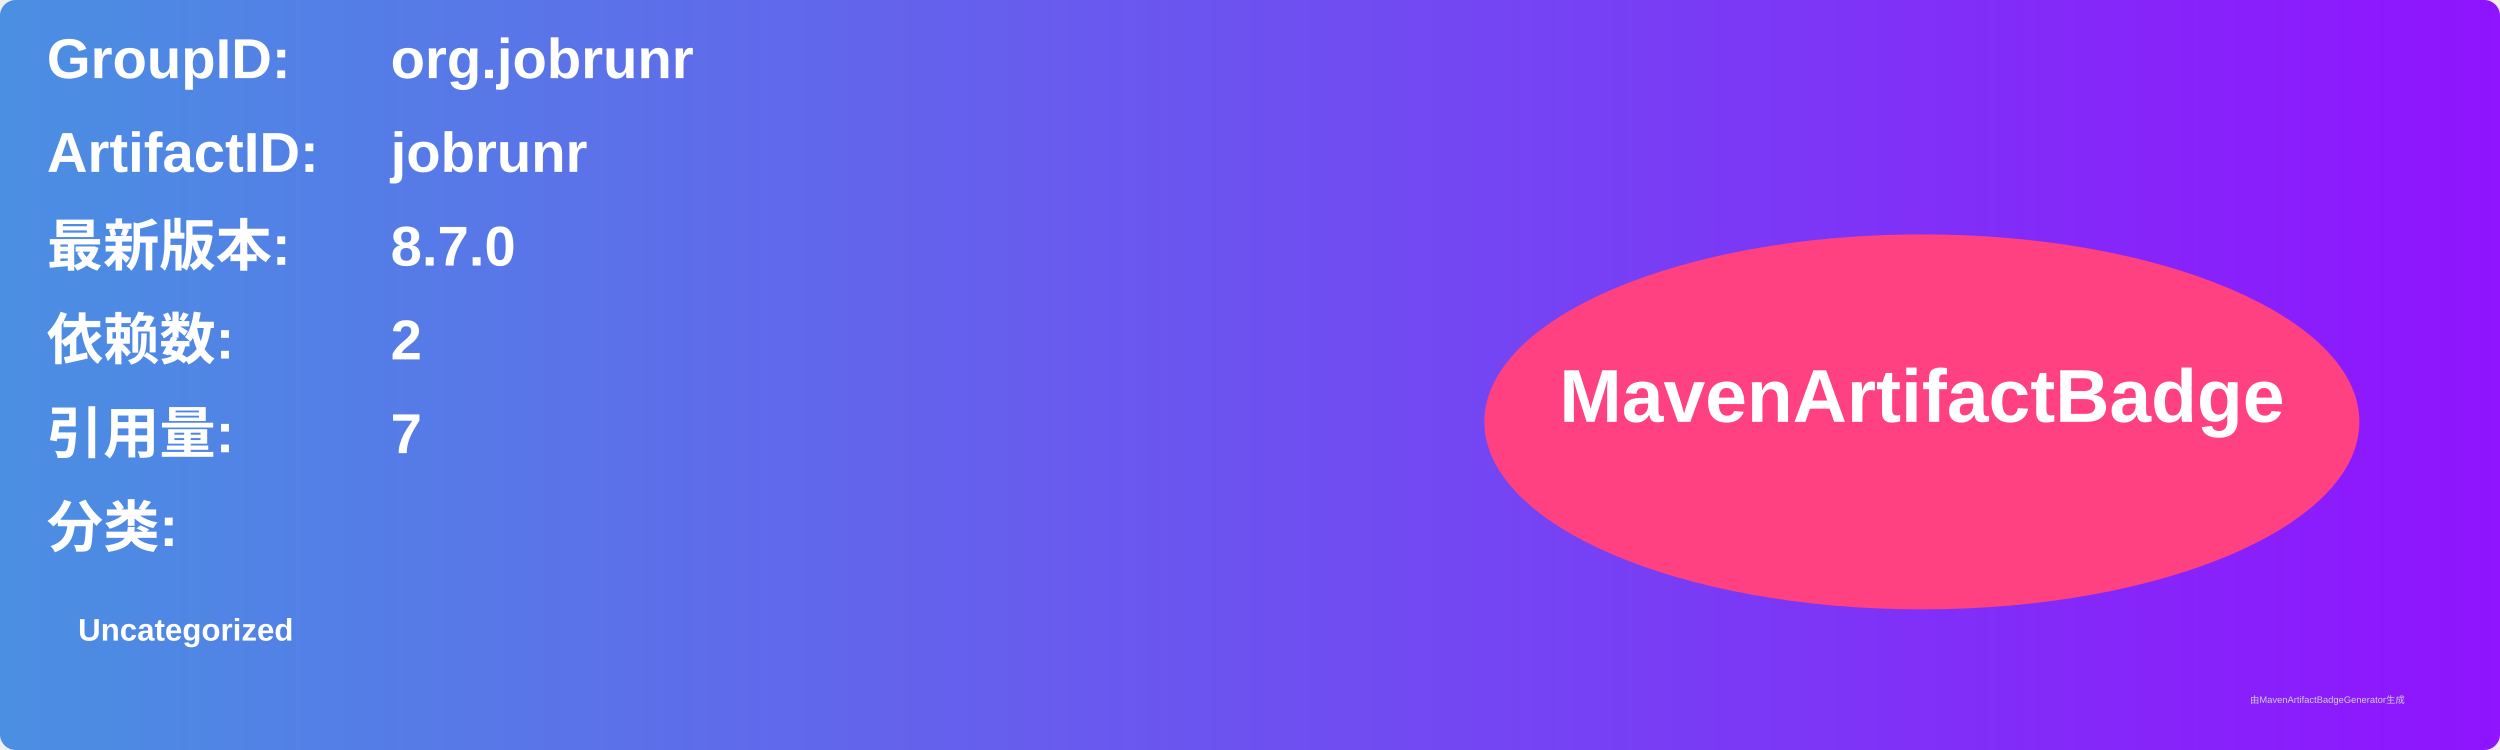
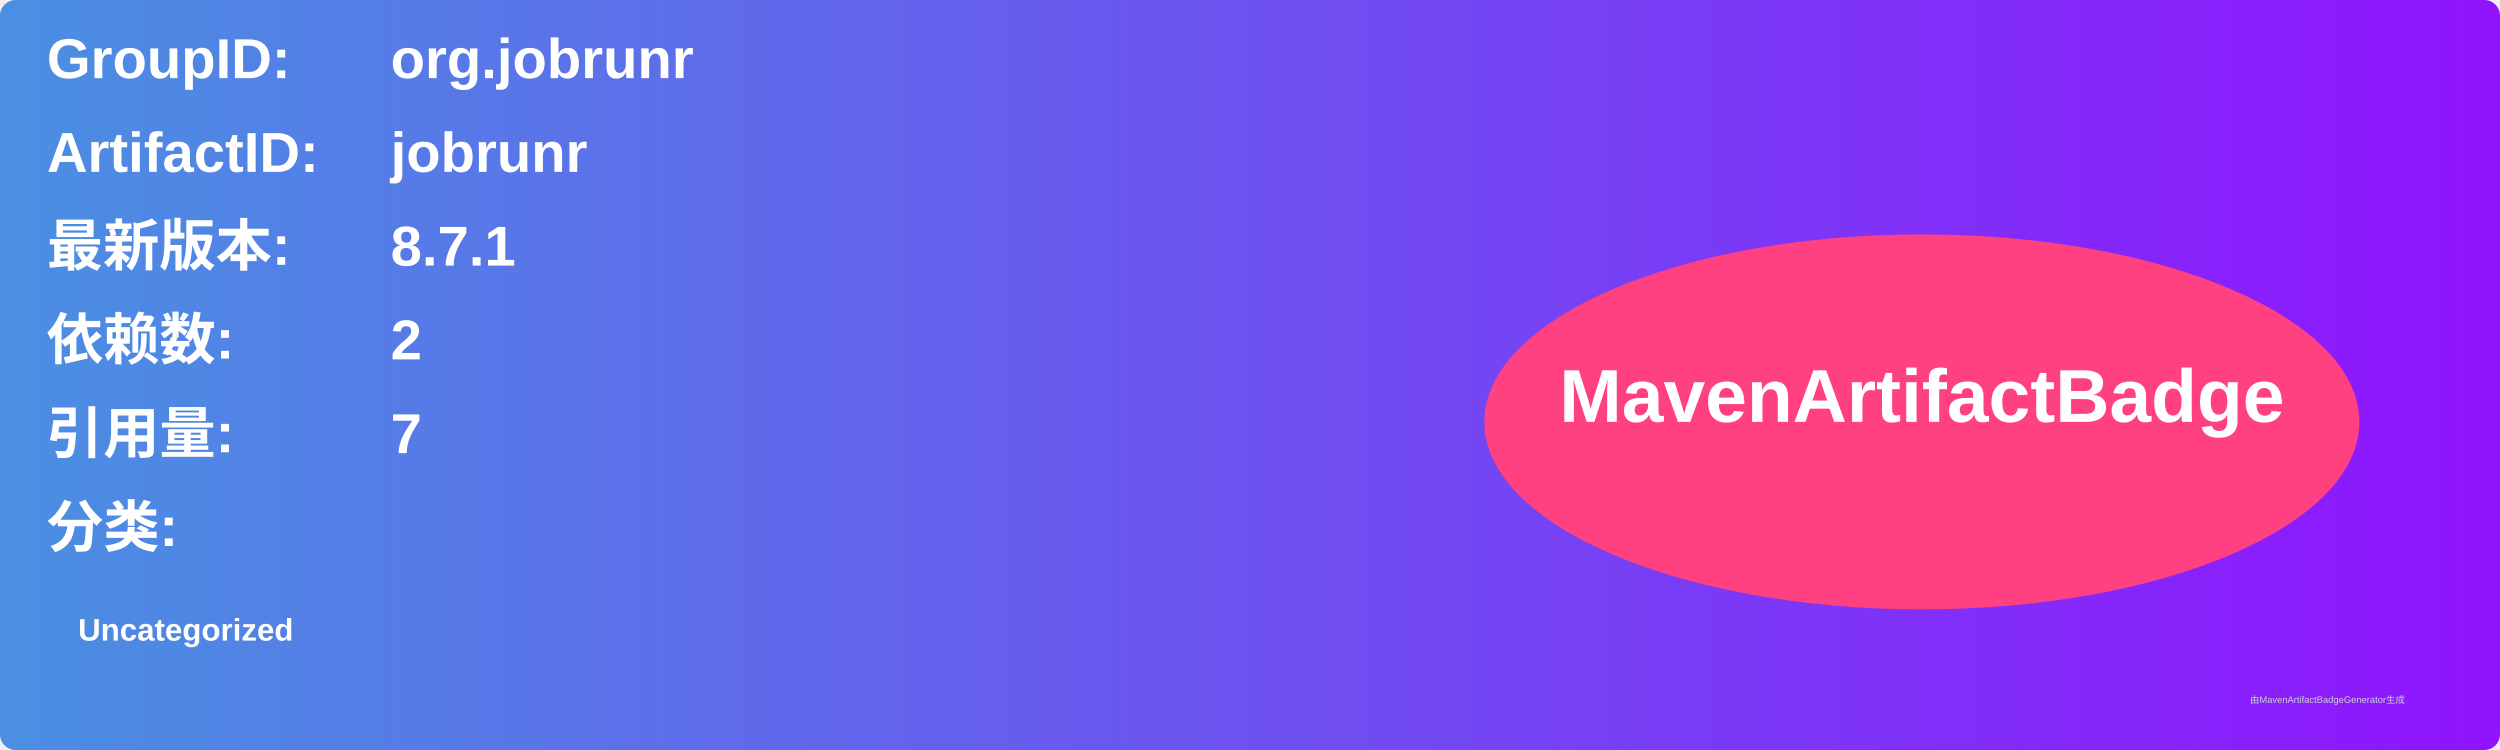
<svg xmlns="http://www.w3.org/2000/svg" width="800" height="240" viewBox="0 0 800 240">
  <linearGradient id="grad" x1="0%" y1="0%" x2="100%" y2="0%">
    <stop offset="0%" stop-color="#4a90e2" />
    <stop offset="100%" stop-color="#9013fe" />
  </linearGradient>
  <rect width="100%" height="100%" rx="5" ry="5" fill="url(#grad)" />
  <g transform="translate(15, 15)">
    <text x="0" y="10" font-family="Arial" font-size="18" fill="white" font-weight="bold" width="260">GroupID:</text>
    <text x="110" y="10" font-family="Arial" font-size="18" fill="white" font-weight="bold" width="460">org.jobrunr</text>
    <text x="0" y="40" font-family="Arial" font-size="18" fill="white" font-weight="bold" width="260">ArtifactID:</text>
    <text x="110" y="40" font-family="Arial" font-size="18" fill="white" font-weight="bold" width="460">jobrunr</text>
    <text x="0" y="70" font-family="Arial" font-size="18" fill="white" font-weight="bold">最新版本:</text>
    <text x="110" y="70" font-family="Arial" font-size="18" fill="white" font-weight="bold">
-       <tspan font-weight="bold">8.7.0</tspan>
+       <tspan font-weight="bold">8.7.1</tspan>
    </text>
    <text x="0" y="100" font-family="Arial" font-size="18" fill="white" font-weight="bold">依赖数: </text>
    <text x="110" y="100" font-family="Arial" font-size="18" fill="white">
      <tspan font-weight="bold">2</tspan>
    </text>
    <text x="0" y="130" font-family="Arial" font-size="18" fill="white" font-weight="bold">引用量: </text>
    <text x="110" y="130" font-family="Arial" font-size="18" fill="white">
      <tspan font-weight="bold">7</tspan>
    </text>
    <text x="0" y="160" font-family="Arial" font-size="18" fill="white" font-weight="bold">分类:</text>
    <text x="10" y="190" font-family="Arial" font-size="10" fill="white">
      <tspan font-weight="bold">Uncategorized</tspan>
    </text>
    <ellipse cx="600" cy="120" rx="140" ry="60" fill="#ff4081" />
    <text x="600" y="120" text-anchor="middle" font-family="Arial" font-size="24" fill="white" font-weight="bold">MavenArtifactBadge</text>
  </g>
  <text x="720" y="225" font-family="Arial" font-size="3" fill="#d0d0d0">由MavenArtifactBadgeGenerator生成</text>
</svg>
